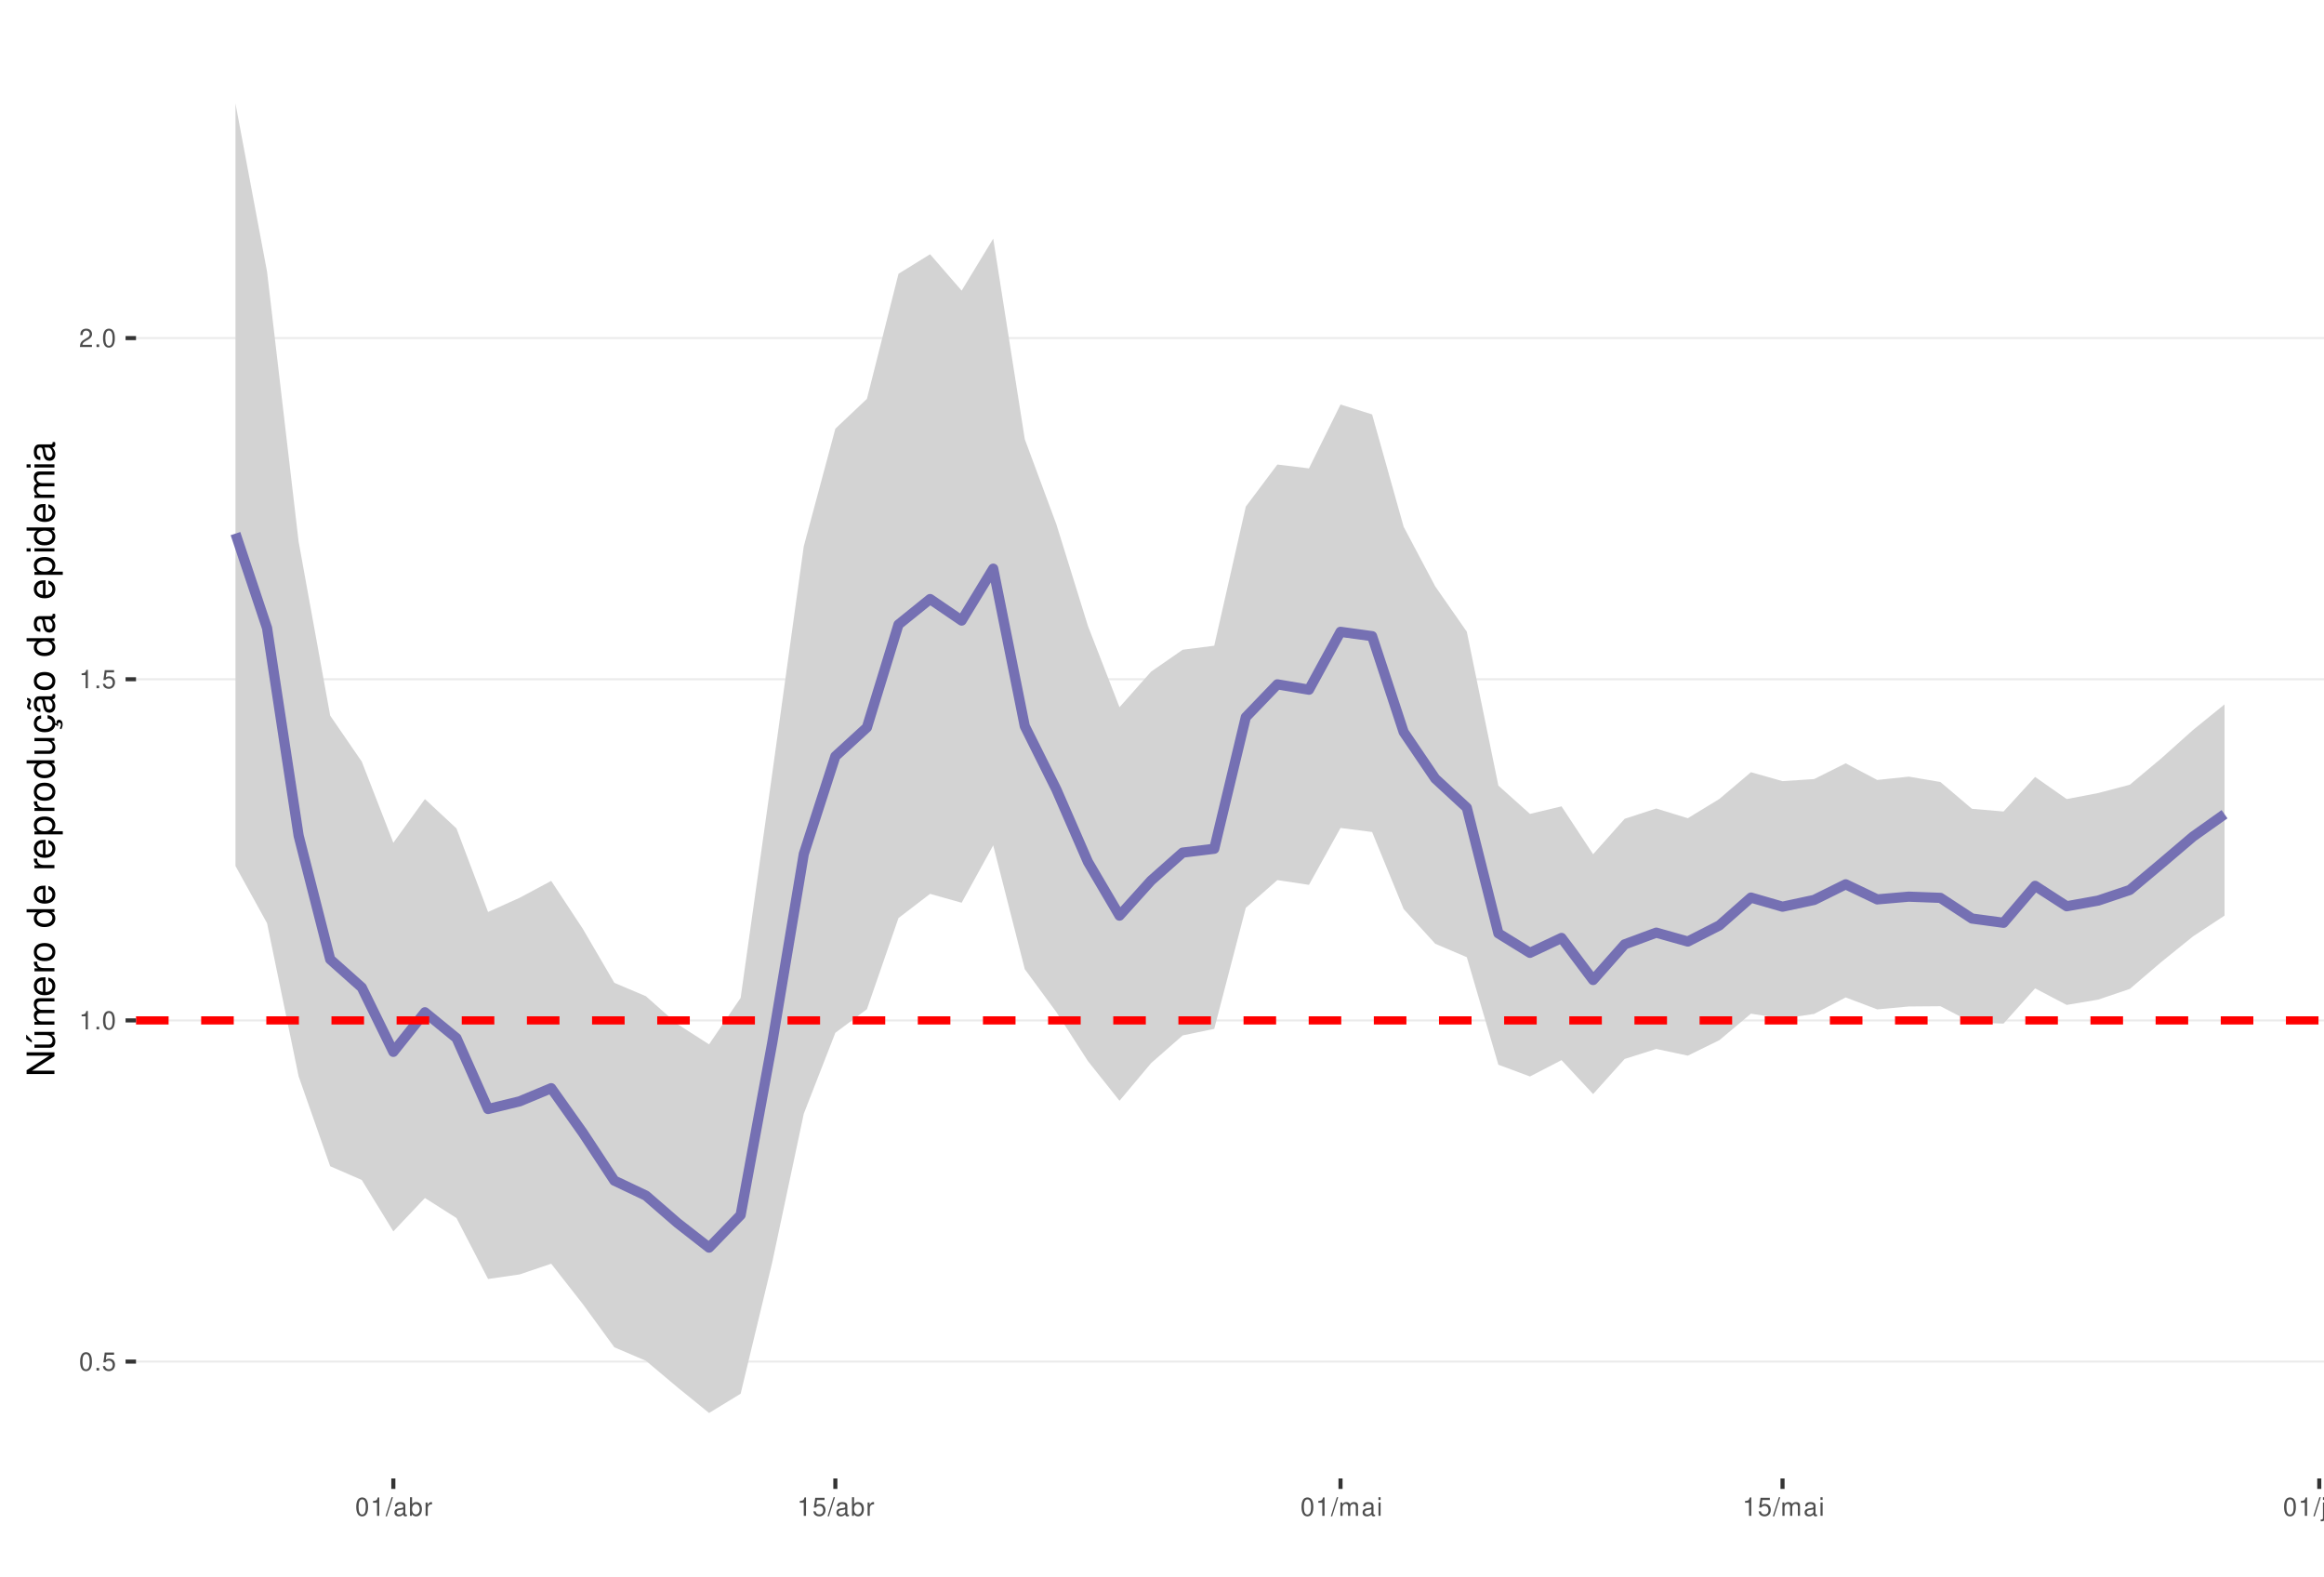
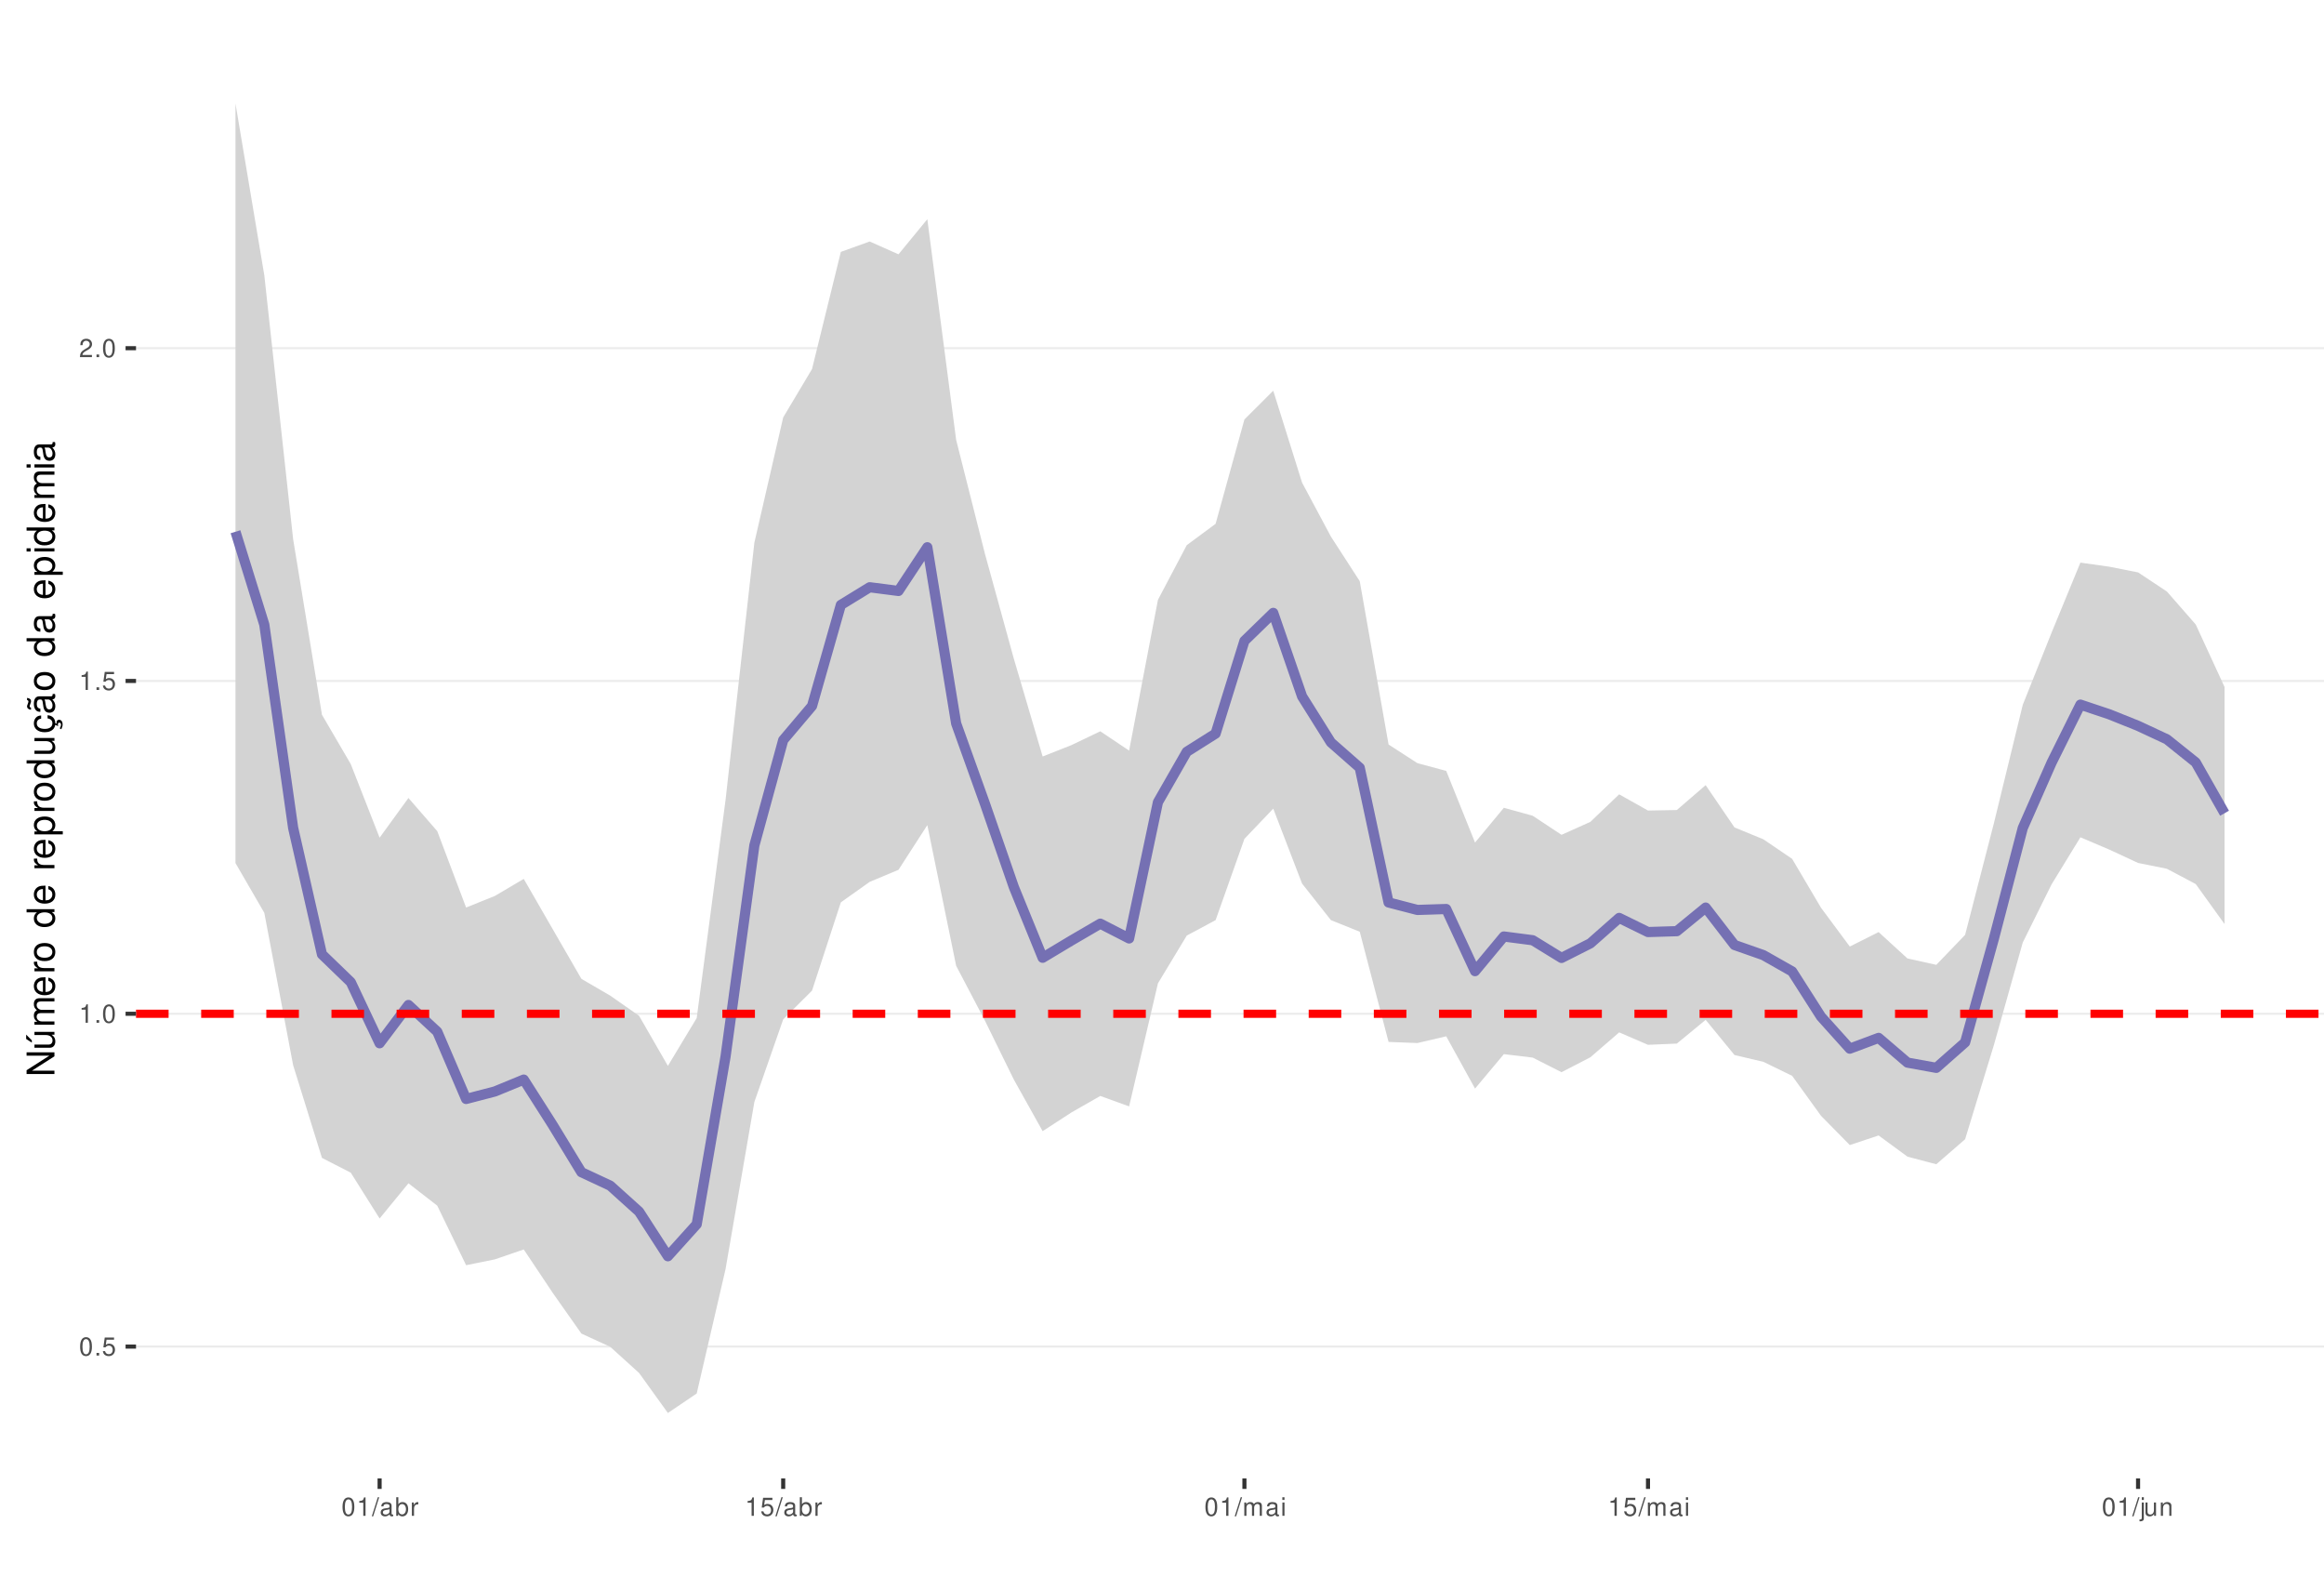
<svg xmlns="http://www.w3.org/2000/svg" xmlns:xlink="http://www.w3.org/1999/xlink" width="609pt" height="413pt" viewBox="0 0 609 413" version="1.1">
  <defs>
    <g>
      <symbol overflow="visible" id="glyph0-0">
        <path style="stroke:none;" d="" />
      </symbol>
      <symbol overflow="visible" id="glyph0-1">
        <path style="stroke:none;" d="M 1.828 -4.812 C 1.391 -4.812 0.984 -4.609 0.75 -4.281 C 0.438 -3.859 0.281 -3.219 0.281 -2.328 C 0.281 -0.703 0.812 0.156 1.828 0.156 C 2.828 0.156 3.375 -0.703 3.375 -2.297 C 3.375 -3.219 3.234 -3.844 2.922 -4.281 C 2.672 -4.625 2.281 -4.812 1.828 -4.812 Z M 1.828 -4.297 C 2.469 -4.297 2.781 -3.641 2.781 -2.344 C 2.781 -0.969 2.469 -0.328 1.812 -0.328 C 1.203 -0.328 0.891 -1 0.891 -2.328 C 0.891 -3.641 1.203 -4.297 1.828 -4.297 Z M 1.828 -4.297 " />
      </symbol>
      <symbol overflow="visible" id="glyph0-2">
        <path style="stroke:none;" d="M 1.266 -0.688 L 0.578 -0.688 L 0.578 0 L 1.266 0 Z M 1.266 -0.688 " />
      </symbol>
      <symbol overflow="visible" id="glyph0-3">
        <path style="stroke:none;" d="M 3.172 -4.719 L 0.734 -4.719 L 0.375 -2.156 L 0.922 -2.156 C 1.188 -2.469 1.422 -2.594 1.797 -2.594 C 2.422 -2.594 2.812 -2.156 2.812 -1.453 C 2.812 -0.781 2.422 -0.359 1.781 -0.359 C 1.266 -0.359 0.953 -0.625 0.812 -1.156 L 0.234 -1.156 C 0.312 -0.766 0.375 -0.578 0.516 -0.406 C 0.781 -0.047 1.266 0.156 1.797 0.156 C 2.75 0.156 3.422 -0.547 3.422 -1.531 C 3.422 -2.469 2.797 -3.109 1.891 -3.109 C 1.562 -3.109 1.297 -3.016 1.016 -2.828 L 1.203 -4.141 L 3.172 -4.141 Z M 3.172 -4.719 " />
      </symbol>
      <symbol overflow="visible" id="glyph0-4">
        <path style="stroke:none;" d="M 1.719 -3.422 L 1.719 0 L 2.312 0 L 2.312 -4.812 L 1.922 -4.812 C 1.719 -4.078 1.578 -3.969 0.672 -3.859 L 0.672 -3.422 Z M 1.719 -3.422 " />
      </symbol>
      <symbol overflow="visible" id="glyph0-5">
        <path style="stroke:none;" d="M 3.375 -0.578 L 0.891 -0.578 C 0.938 -0.984 1.156 -1.234 1.734 -1.578 L 2.406 -1.953 C 3.062 -2.328 3.406 -2.812 3.406 -3.406 C 3.406 -3.812 3.234 -4.188 2.969 -4.438 C 2.688 -4.688 2.344 -4.812 1.891 -4.812 C 1.297 -4.812 0.844 -4.594 0.578 -4.188 C 0.422 -3.938 0.344 -3.641 0.328 -3.141 L 0.922 -3.141 C 0.938 -3.469 0.984 -3.672 1.062 -3.828 C 1.219 -4.125 1.516 -4.297 1.875 -4.297 C 2.406 -4.297 2.797 -3.906 2.797 -3.391 C 2.797 -3.016 2.578 -2.672 2.156 -2.438 L 1.547 -2.078 C 0.562 -1.516 0.281 -1.062 0.219 0 L 3.375 0 Z M 3.375 -0.578 " />
      </symbol>
      <symbol overflow="visible" id="glyph0-6">
        <path style="stroke:none;" d="M 1.531 -4.859 L -0.047 0.141 L 0.312 0.141 L 1.891 -4.859 Z M 1.531 -4.859 " />
      </symbol>
      <symbol overflow="visible" id="glyph0-7">
        <path style="stroke:none;" d="M 3.562 -0.328 C 3.5 -0.312 3.469 -0.312 3.438 -0.312 C 3.25 -0.312 3.141 -0.406 3.141 -0.578 L 3.141 -2.641 C 3.141 -3.25 2.688 -3.594 1.828 -3.594 C 1.312 -3.594 0.906 -3.438 0.672 -3.188 C 0.516 -3 0.453 -2.797 0.438 -2.453 L 0.984 -2.453 C 1.031 -2.875 1.297 -3.078 1.812 -3.078 C 2.312 -3.078 2.594 -2.891 2.594 -2.562 L 2.594 -2.406 C 2.578 -2.172 2.469 -2.078 2.016 -2.031 C 1.219 -1.922 1.109 -1.891 0.891 -1.812 C 0.484 -1.641 0.281 -1.328 0.281 -0.875 C 0.281 -0.25 0.719 0.156 1.422 0.156 C 1.859 0.156 2.219 0 2.609 -0.359 C 2.656 0 2.828 0.156 3.188 0.156 C 3.297 0.156 3.375 0.141 3.562 0.094 Z M 2.594 -1.094 C 2.594 -0.906 2.531 -0.797 2.375 -0.641 C 2.141 -0.438 1.875 -0.328 1.547 -0.328 C 1.109 -0.328 0.859 -0.547 0.859 -0.891 C 0.859 -1.266 1.094 -1.438 1.703 -1.531 C 2.297 -1.609 2.406 -1.641 2.594 -1.719 Z M 2.594 -1.094 " />
      </symbol>
      <symbol overflow="visible" id="glyph0-8">
        <path style="stroke:none;" d="M 0.359 -4.859 L 0.359 0 L 0.859 0 L 0.859 -0.453 C 1.125 -0.047 1.484 0.156 1.969 0.156 C 2.875 0.156 3.484 -0.594 3.484 -1.75 C 3.484 -2.891 2.922 -3.594 1.984 -3.594 C 1.516 -3.594 1.172 -3.406 0.906 -3.016 L 0.906 -4.859 Z M 1.891 -3.062 C 2.5 -3.062 2.906 -2.531 2.906 -1.703 C 2.906 -0.906 2.484 -0.359 1.891 -0.359 C 1.297 -0.359 0.906 -0.906 0.906 -1.719 C 0.906 -2.531 1.297 -3.062 1.891 -3.062 Z M 1.891 -3.062 " />
      </symbol>
      <symbol overflow="visible" id="glyph0-9">
        <path style="stroke:none;" d="M 0.453 -3.484 L 0.453 0 L 1.016 0 L 1.016 -1.812 C 1.031 -2.656 1.375 -3.016 2.141 -3 L 2.141 -3.562 C 2.047 -3.578 1.984 -3.594 1.922 -3.594 C 1.562 -3.594 1.297 -3.375 0.969 -2.859 L 0.969 -3.484 Z M 0.453 -3.484 " />
      </symbol>
      <symbol overflow="visible" id="glyph0-10">
        <path style="stroke:none;" d="M 0.469 -3.484 L 0.469 0 L 1.031 0 L 1.031 -2.188 C 1.031 -2.703 1.391 -3.109 1.844 -3.109 C 2.25 -3.109 2.484 -2.844 2.484 -2.406 L 2.484 0 L 3.047 0 L 3.047 -2.188 C 3.047 -2.703 3.422 -3.109 3.875 -3.109 C 4.266 -3.109 4.516 -2.844 4.516 -2.406 L 4.516 0 L 5.078 0 L 5.078 -2.609 C 5.078 -3.234 4.719 -3.594 4.062 -3.594 C 3.594 -3.594 3.312 -3.453 2.984 -3.062 C 2.781 -3.422 2.5 -3.594 2.047 -3.594 C 1.578 -3.594 1.266 -3.422 0.984 -3 L 0.984 -3.484 Z M 0.469 -3.484 " />
      </symbol>
      <symbol overflow="visible" id="glyph0-11">
        <path style="stroke:none;" d="M 1 -3.484 L 0.453 -3.484 L 0.453 0 L 1 0 Z M 1 -4.859 L 0.438 -4.859 L 0.438 -4.156 L 1 -4.156 Z M 1 -4.859 " />
      </symbol>
      <symbol overflow="visible" id="glyph0-12">
        <path style="stroke:none;" d="M 0.469 -3.484 L 0.469 0.5 C 0.469 0.859 0.359 0.969 0.016 0.969 C -0.031 0.969 -0.047 0.969 -0.125 0.953 L -0.125 1.438 C -0.047 1.438 -0.016 1.453 0.062 1.453 C 0.688 1.453 1.016 1.203 1.016 0.719 L 1.016 -3.484 Z M 1.016 -4.859 L 0.469 -4.859 L 0.469 -4.156 L 1.016 -4.156 Z M 1.016 -4.859 " />
      </symbol>
      <symbol overflow="visible" id="glyph0-13">
        <path style="stroke:none;" d="M 3.203 0 L 3.203 -3.484 L 2.656 -3.484 L 2.656 -1.516 C 2.656 -0.797 2.281 -0.328 1.703 -0.328 C 1.266 -0.328 0.984 -0.594 0.984 -1.016 L 0.984 -3.484 L 0.438 -3.484 L 0.438 -0.797 C 0.438 -0.219 0.859 0.156 1.547 0.156 C 2.062 0.156 2.391 -0.031 2.703 -0.484 L 2.703 0 Z M 3.203 0 " />
      </symbol>
      <symbol overflow="visible" id="glyph0-14">
        <path style="stroke:none;" d="M 0.469 -3.484 L 0.469 0 L 1.031 0 L 1.031 -1.922 C 1.031 -2.641 1.391 -3.109 1.969 -3.109 C 2.406 -3.109 2.688 -2.828 2.688 -2.422 L 2.688 0 L 3.234 0 L 3.234 -2.641 C 3.234 -3.219 2.812 -3.594 2.141 -3.594 C 1.625 -3.594 1.281 -3.391 0.984 -2.906 L 0.984 -3.484 Z M 0.469 -3.484 " />
      </symbol>
      <symbol overflow="visible" id="glyph1-0">
        <path style="stroke:none;" d="" />
      </symbol>
      <symbol overflow="visible" id="glyph1-1">
        <path style="stroke:none;" d="M -7.297 -6.453 L -7.297 -5.578 L -1.328 -5.578 L -7.297 -1.766 L -7.297 -0.766 L 0 -0.766 L 0 -1.641 L -5.906 -1.641 L 0 -5.406 L 0 -6.453 Z M -7.297 -6.453 " />
      </symbol>
      <symbol overflow="visible" id="glyph1-2">
        <path style="stroke:none;" d="M 0 -4.812 L -5.234 -4.812 L -5.234 -3.984 L -2.266 -3.984 C -1.203 -3.984 -0.5 -3.438 -0.5 -2.562 C -0.5 -1.906 -0.906 -1.484 -1.531 -1.484 L -5.234 -1.484 L -5.234 -0.656 L -1.203 -0.656 C -0.328 -0.656 0.234 -1.297 0.234 -2.312 C 0.234 -3.094 -0.047 -3.578 -0.734 -4.062 L 0 -4.062 Z M -7.406 -2.953 L -5.922 -2 L -5.922 -2.594 L -7.406 -4.094 Z M -7.406 -2.953 " />
      </symbol>
      <symbol overflow="visible" id="glyph1-3">
        <path style="stroke:none;" d="M -5.234 -0.703 L 0 -0.703 L 0 -1.547 L -3.297 -1.547 C -4.047 -1.547 -4.656 -2.094 -4.656 -2.766 C -4.656 -3.391 -4.281 -3.734 -3.609 -3.734 L 0 -3.734 L 0 -4.578 L -3.297 -4.578 C -4.047 -4.578 -4.656 -5.125 -4.656 -5.812 C -4.656 -6.422 -4.266 -6.781 -3.609 -6.781 L 0 -6.781 L 0 -7.625 L -3.938 -7.625 C -4.875 -7.625 -5.391 -7.078 -5.391 -6.094 C -5.391 -5.406 -5.188 -4.984 -4.594 -4.484 C -5.156 -4.188 -5.391 -3.766 -5.391 -3.078 C -5.391 -2.375 -5.125 -1.906 -4.5 -1.469 L -5.234 -1.469 Z M -5.234 -0.703 " />
      </symbol>
      <symbol overflow="visible" id="glyph1-4">
        <path style="stroke:none;" d="M -2.344 -5.125 C -3.141 -5.125 -3.625 -5.062 -4.016 -4.922 C -4.875 -4.578 -5.391 -3.781 -5.391 -2.797 C -5.391 -1.344 -4.281 -0.406 -2.547 -0.406 C -0.812 -0.406 0.234 -1.297 0.234 -2.781 C 0.234 -3.984 -0.453 -4.812 -1.594 -5.016 L -1.594 -4.188 C -0.906 -3.953 -0.547 -3.484 -0.547 -2.812 C -0.547 -2.281 -0.781 -1.828 -1.219 -1.547 C -1.516 -1.344 -1.812 -1.281 -2.344 -1.266 Z M -3.016 -1.297 C -3.984 -1.359 -4.625 -1.953 -4.625 -2.797 C -4.625 -3.641 -3.953 -4.234 -3.016 -4.234 Z M -3.016 -1.297 " />
      </symbol>
      <symbol overflow="visible" id="glyph1-5">
        <path style="stroke:none;" d="M -5.234 -0.688 L 0 -0.688 L 0 -1.531 L -2.719 -1.531 C -3.984 -1.547 -4.547 -2.062 -4.516 -3.203 L -5.359 -3.203 C -5.375 -3.062 -5.391 -2.984 -5.391 -2.891 C -5.391 -2.344 -5.062 -1.938 -4.297 -1.453 L -5.234 -1.453 Z M -5.234 -0.688 " />
      </symbol>
      <symbol overflow="visible" id="glyph1-6">
        <path style="stroke:none;" d="M -5.391 -2.719 C -5.391 -1.234 -4.344 -0.359 -2.578 -0.359 C -0.812 -0.359 0.234 -1.234 0.234 -2.734 C 0.234 -4.203 -0.812 -5.094 -2.547 -5.094 C -4.359 -5.094 -5.391 -4.234 -5.391 -2.719 Z M -4.625 -2.734 C -4.625 -3.672 -3.844 -4.234 -2.547 -4.234 C -1.312 -4.234 -0.547 -3.656 -0.547 -2.734 C -0.547 -1.797 -1.312 -1.234 -2.578 -1.234 C -3.844 -1.234 -4.625 -1.797 -4.625 -2.734 Z M -4.625 -2.734 " />
      </symbol>
      <symbol overflow="visible" id="glyph1-7">
        <path style="stroke:none;" d="" />
      </symbol>
      <symbol overflow="visible" id="glyph1-8">
        <path style="stroke:none;" d="M -7.297 -4.953 L -7.297 -4.125 L -4.578 -4.125 C -5.109 -3.766 -5.391 -3.203 -5.391 -2.516 C -5.391 -1.156 -4.297 -0.266 -2.625 -0.266 C -0.859 -0.266 0.234 -1.125 0.234 -2.547 C 0.234 -3.266 -0.047 -3.766 -0.688 -4.203 L 0 -4.203 L 0 -4.953 Z M -4.609 -2.656 C -4.609 -3.547 -3.812 -4.125 -2.562 -4.125 C -1.344 -4.125 -0.547 -3.547 -0.547 -2.656 C -0.547 -1.734 -1.359 -1.125 -2.578 -1.125 C -3.797 -1.125 -4.609 -1.734 -4.609 -2.656 Z M -4.609 -2.656 " />
      </symbol>
      <symbol overflow="visible" id="glyph1-9">
        <path style="stroke:none;" d="M 2.188 -0.547 L 2.188 -1.375 L -0.547 -1.375 C -0.016 -1.812 0.234 -2.312 0.234 -2.984 C 0.234 -4.344 -0.859 -5.234 -2.531 -5.234 C -4.297 -5.234 -5.391 -4.375 -5.391 -2.984 C -5.391 -2.266 -5.062 -1.703 -4.453 -1.312 L -5.234 -1.312 L -5.234 -0.547 Z M -4.609 -2.844 C -4.609 -3.766 -3.797 -4.359 -2.547 -4.359 C -1.359 -4.359 -0.547 -3.75 -0.547 -2.844 C -0.547 -1.953 -1.344 -1.375 -2.578 -1.375 C -3.812 -1.375 -4.609 -1.953 -4.609 -2.844 Z M -4.609 -2.844 " />
      </symbol>
      <symbol overflow="visible" id="glyph1-10">
        <path style="stroke:none;" d="M 0 -4.812 L -5.234 -4.812 L -5.234 -3.984 L -2.266 -3.984 C -1.203 -3.984 -0.5 -3.438 -0.5 -2.562 C -0.5 -1.906 -0.906 -1.484 -1.531 -1.484 L -5.234 -1.484 L -5.234 -0.656 L -1.203 -0.656 C -0.328 -0.656 0.234 -1.297 0.234 -2.312 C 0.234 -3.094 -0.047 -3.578 -0.734 -4.062 L 0 -4.062 Z M 0 -4.812 " />
      </symbol>
      <symbol overflow="visible" id="glyph1-11">
        <path style="stroke:none;" d="M 0.234 -2.641 C 0.234 -3.875 -0.547 -4.703 -1.797 -4.766 L -1.797 -3.938 C -0.953 -3.797 -0.531 -3.359 -0.531 -2.656 C -0.531 -1.734 -1.281 -1.188 -2.516 -1.188 C -3.844 -1.188 -4.625 -1.719 -4.625 -2.625 C -4.625 -3.328 -4.203 -3.766 -3.484 -3.875 L -3.484 -4.703 C -3.984 -4.672 -4.312 -4.562 -4.609 -4.359 C -5.094 -4 -5.391 -3.375 -5.391 -2.641 C -5.391 -1.219 -4.266 -0.312 -2.531 -0.312 C -1.469 -0.312 -0.625 -0.672 -0.156 -1.312 C 0.047 -1.594 0.125 -1.812 0.203 -2.25 L 0.922 -1.938 L 0.984 -2.062 C 0.938 -2.188 0.906 -2.25 0.906 -2.375 C 0.906 -2.656 1.047 -2.828 1.281 -2.828 C 1.547 -2.828 1.734 -2.594 1.734 -2.297 C 1.734 -2.031 1.672 -1.844 1.438 -1.406 L 1.406 -1.312 L 1.812 -1.094 C 2.078 -1.75 2.141 -1.953 2.141 -2.344 C 2.141 -3.109 1.781 -3.578 1.203 -3.578 C 0.781 -3.578 0.547 -3.297 0.547 -2.797 C 0.547 -2.703 0.547 -2.641 0.562 -2.516 Z M 0.234 -2.641 " />
      </symbol>
      <symbol overflow="visible" id="glyph1-12">
        <path style="stroke:none;" d="M -0.484 -5.344 C -0.469 -5.266 -0.469 -5.219 -0.469 -5.172 C -0.469 -4.875 -0.625 -4.719 -0.875 -4.719 L -3.953 -4.719 C -4.891 -4.719 -5.391 -4.047 -5.391 -2.75 C -5.391 -1.984 -5.172 -1.375 -4.781 -1.016 C -4.516 -0.766 -4.203 -0.672 -3.688 -0.656 L -3.688 -1.484 C -4.328 -1.562 -4.625 -1.938 -4.625 -2.719 C -4.625 -3.484 -4.344 -3.891 -3.844 -3.891 L -3.625 -3.891 C -3.266 -3.875 -3.125 -3.703 -3.047 -3.016 C -2.891 -1.844 -2.844 -1.656 -2.719 -1.344 C -2.453 -0.734 -2 -0.422 -1.312 -0.422 C -0.375 -0.422 0.234 -1.078 0.234 -2.141 C 0.234 -2.797 0 -3.328 -0.547 -3.922 C 0 -3.984 0.234 -4.234 0.234 -4.781 C 0.234 -4.953 0.203 -5.062 0.141 -5.344 Z M -1.656 -3.891 C -1.375 -3.891 -1.203 -3.812 -0.969 -3.562 C -0.656 -3.219 -0.5 -2.812 -0.5 -2.312 C -0.5 -1.672 -0.812 -1.297 -1.344 -1.297 C -1.891 -1.297 -2.172 -1.656 -2.297 -2.547 C -2.422 -3.438 -2.453 -3.609 -2.594 -3.891 Z M -7.172 -3.75 C -6.922 -3.672 -6.812 -3.547 -6.812 -3.375 C -6.812 -3.25 -6.875 -2.984 -6.984 -2.734 C -7.156 -2.312 -7.172 -2.25 -7.172 -2.047 C -7.172 -1.594 -6.797 -1.297 -6.141 -1.188 L -6.141 -1.766 C -6.375 -1.812 -6.5 -1.938 -6.5 -2.094 C -6.5 -2.203 -6.469 -2.344 -6.375 -2.578 C -6.156 -3.156 -6.125 -3.234 -6.125 -3.438 C -6.125 -3.922 -6.484 -4.219 -7.172 -4.312 Z M -7.172 -3.75 " />
      </symbol>
      <symbol overflow="visible" id="glyph1-13">
        <path style="stroke:none;" d="M -0.484 -5.344 C -0.469 -5.266 -0.469 -5.219 -0.469 -5.172 C -0.469 -4.875 -0.625 -4.719 -0.875 -4.719 L -3.953 -4.719 C -4.891 -4.719 -5.391 -4.047 -5.391 -2.75 C -5.391 -1.984 -5.172 -1.375 -4.781 -1.016 C -4.516 -0.766 -4.203 -0.672 -3.688 -0.656 L -3.688 -1.484 C -4.328 -1.562 -4.625 -1.938 -4.625 -2.719 C -4.625 -3.484 -4.344 -3.891 -3.844 -3.891 L -3.625 -3.891 C -3.266 -3.875 -3.125 -3.703 -3.047 -3.016 C -2.891 -1.844 -2.844 -1.656 -2.719 -1.344 C -2.453 -0.734 -2 -0.422 -1.312 -0.422 C -0.375 -0.422 0.234 -1.078 0.234 -2.141 C 0.234 -2.797 0 -3.328 -0.547 -3.922 C 0 -3.984 0.234 -4.234 0.234 -4.781 C 0.234 -4.953 0.203 -5.062 0.141 -5.344 Z M -1.656 -3.891 C -1.375 -3.891 -1.203 -3.812 -0.969 -3.562 C -0.656 -3.219 -0.5 -2.812 -0.5 -2.312 C -0.5 -1.672 -0.812 -1.297 -1.344 -1.297 C -1.891 -1.297 -2.172 -1.656 -2.297 -2.547 C -2.422 -3.438 -2.453 -3.609 -2.594 -3.891 Z M -1.656 -3.891 " />
      </symbol>
      <symbol overflow="visible" id="glyph1-14">
        <path style="stroke:none;" d="M -5.234 -1.5 L -5.234 -0.672 L 0 -0.672 L 0 -1.5 Z M -7.297 -1.5 L -7.297 -0.656 L -6.234 -0.656 L -6.234 -1.5 Z M -7.297 -1.5 " />
      </symbol>
    </g>
    <clipPath id="clip1">
      <path d="M 35.645 9.961 L 609 9.961 L 609 387.328 L 35.645 387.328 Z M 35.645 9.961 " />
    </clipPath>
    <clipPath id="clip2">
-       <path d="M 35.645 356 L 609 356 L 609 357 L 35.645 357 Z M 35.645 356 " />
+       <path d="M 35.645 352 L 609 352 L 609 354 L 35.645 354 Z M 35.645 352 " />
    </clipPath>
    <clipPath id="clip3">
-       <path d="M 35.645 267 L 609 267 L 609 268 L 35.645 268 Z M 35.645 267 " />
+       <path d="M 35.645 265 L 609 265 L 609 266 L 35.645 266 Z M 35.645 265 " />
    </clipPath>
    <clipPath id="clip4">
-       <path d="M 35.645 177 L 609 177 L 609 179 L 35.645 179 Z M 35.645 177 " />
+       <path d="M 35.645 178 L 609 178 L 609 179 L 35.645 179 Z M 35.645 178 " />
    </clipPath>
    <clipPath id="clip5">
-       <path d="M 35.645 88 L 609 88 L 609 89 L 35.645 89 Z M 35.645 88 " />
+       <path d="M 35.645 90 L 609 90 L 609 92 L 35.645 92 Z M 35.645 90 " />
    </clipPath>
    <clipPath id="clip6">
-       <path d="M 35.645 266 L 609 266 L 609 269 L 35.645 269 Z M 35.645 266 " />
+       <path d="M 35.645 264 L 609 264 L 609 267 L 35.645 267 Z M 35.645 264 " />
    </clipPath>
  </defs>
  <g id="surface53">
    <rect x="0" y="0" width="609" height="413" style="fill:rgb(100%,100%,100%);fill-opacity:1;stroke:none;" />
    <rect x="0" y="0" width="609" height="413" style="fill:rgb(100%,100%,100%);fill-opacity:1;stroke:none;" />
    <path style="fill:none;stroke-width:1.067;stroke-linecap:round;stroke-linejoin:round;stroke:rgb(100%,100%,100%);stroke-opacity:1;stroke-miterlimit:10;" d="M 0 413 L 609 413 L 609 0 L 0 0 Z M 0 413 " />
    <g clip-path="url(#clip1)" clip-rule="nonzero">
      <path style=" stroke:none;fill-rule:nonzero;fill:rgb(100%,100%,100%);fill-opacity:1;" d="M 35.645 387.328 L 609 387.328 L 609 9.961 L 35.645 9.961 Z M 35.645 387.328 " />
    </g>
    <g clip-path="url(#clip2)" clip-rule="nonzero">
-       <path style="fill:none;stroke-width:0.533;stroke-linecap:butt;stroke-linejoin:round;stroke:rgb(92.157%,92.157%,92.157%);stroke-opacity:1;stroke-miterlimit:10;" d="M 35.645 356.711 L 609 356.711 " />
+       <path style="fill:none;stroke-width:0.533;stroke-linecap:butt;stroke-linejoin:round;stroke:rgb(92.157%,92.157%,92.157%);stroke-opacity:1;stroke-miterlimit:10;" d="M 35.645 352.777 L 609 352.777 " />
    </g>
    <g clip-path="url(#clip3)" clip-rule="nonzero">
-       <path style="fill:none;stroke-width:0.533;stroke-linecap:butt;stroke-linejoin:round;stroke:rgb(92.157%,92.157%,92.157%);stroke-opacity:1;stroke-miterlimit:10;" d="M 35.645 267.328 L 609 267.328 " />
+       <path style="fill:none;stroke-width:0.533;stroke-linecap:butt;stroke-linejoin:round;stroke:rgb(92.157%,92.157%,92.157%);stroke-opacity:1;stroke-miterlimit:10;" d="M 35.645 265.59 L 609 265.59 " />
    </g>
    <g clip-path="url(#clip4)" clip-rule="nonzero">
-       <path style="fill:none;stroke-width:0.533;stroke-linecap:butt;stroke-linejoin:round;stroke:rgb(92.157%,92.157%,92.157%);stroke-opacity:1;stroke-miterlimit:10;" d="M 35.645 177.949 L 609 177.949 " />
+       <path style="fill:none;stroke-width:0.533;stroke-linecap:butt;stroke-linejoin:round;stroke:rgb(92.157%,92.157%,92.157%);stroke-opacity:1;stroke-miterlimit:10;" d="M 35.645 178.402 L 609 178.402 " />
    </g>
    <g clip-path="url(#clip5)" clip-rule="nonzero">
-       <path style="fill:none;stroke-width:0.533;stroke-linecap:butt;stroke-linejoin:round;stroke:rgb(92.157%,92.157%,92.157%);stroke-opacity:1;stroke-miterlimit:10;" d="M 35.645 88.57 L 609 88.57 " />
-     </g>
-     <path style=" stroke:none;fill-rule:nonzero;fill:rgb(82.745%,82.745%,82.745%);fill-opacity:1;" d="M 61.707 27.117 L 69.98 71.176 L 78.254 141.914 L 86.527 187.48 L 94.801 199.531 L 103.074 220.785 L 111.348 209.34 L 119.621 217.035 L 127.895 238.918 L 136.168 235.203 L 144.441 230.777 L 152.715 243.32 L 160.988 257.484 L 169.262 260.992 L 177.535 268.305 L 185.809 273.602 L 194.082 261.422 L 202.355 202.727 L 210.629 143.109 L 218.902 112.316 L 227.176 104.492 L 235.449 71.727 L 243.723 66.609 L 251.996 76.137 L 260.27 62.523 L 268.543 115.051 L 276.816 137.344 L 285.09 163.98 L 293.363 185.277 L 301.641 175.957 L 309.914 170.219 L 318.188 169.164 L 326.461 132.715 L 334.734 121.699 L 343.008 122.707 L 351.281 105.973 L 359.555 108.566 L 367.828 138.016 L 376.102 153.625 L 384.375 165.5 L 392.648 205.816 L 400.922 213.227 L 409.195 211.25 L 417.469 223.789 L 425.742 214.508 L 434.016 211.816 L 442.289 214.359 L 450.562 209.309 L 458.836 202.305 L 467.109 204.645 L 475.383 204.102 L 483.656 199.969 L 491.93 204.336 L 500.203 203.465 L 508.477 204.867 L 516.75 211.895 L 525.023 212.602 L 533.297 203.543 L 541.57 209.34 L 549.844 207.758 L 558.117 205.582 L 566.391 198.652 L 574.664 191.25 L 582.938 184.535 L 582.938 239.871 L 574.664 245.328 L 566.391 252.008 L 558.117 259.078 L 549.844 261.879 L 541.57 263.273 L 533.297 258.934 L 525.023 268.164 L 516.75 267.891 L 508.477 263.609 L 500.203 263.68 L 491.93 264.441 L 483.656 261.305 L 475.383 265.629 L 467.109 266.867 L 458.836 265.559 L 450.562 272.508 L 442.289 276.559 L 434.016 274.809 L 425.742 277.426 L 417.469 286.625 L 409.195 277.738 L 400.922 282.016 L 392.648 278.941 L 384.375 250.773 L 376.102 247.246 L 367.828 238.164 L 359.555 217.969 L 351.281 216.91 L 343.008 231.82 L 334.734 230.562 L 326.461 237.836 L 318.188 269.539 L 309.914 271.262 L 301.641 278.527 L 293.363 288.379 L 285.09 277.992 L 276.816 265.16 L 268.543 253.906 L 260.27 221.469 L 251.996 236.504 L 243.723 234.176 L 235.449 240.512 L 227.176 264.395 L 218.902 270.57 L 210.629 291.781 L 202.355 330.738 L 194.082 365.129 L 185.809 370.176 L 177.535 363.461 L 169.262 356.5 L 160.988 352.973 L 152.715 341.641 L 144.441 331.07 L 136.168 333.875 L 127.895 335.07 L 119.621 319.105 L 111.348 313.855 L 103.074 322.594 L 94.801 309.137 L 86.527 305.535 L 78.254 281.988 L 69.98 241.863 L 61.707 226.871 Z M 61.707 27.117 " />
-     <path style="fill:none;stroke-width:2.667;stroke-linecap:butt;stroke-linejoin:round;stroke:rgb(45.882%,43.922%,70.196%);stroke-opacity:1;stroke-miterlimit:10;" d="M 61.707 139.793 L 69.98 164.543 L 78.254 218.922 L 86.527 251.332 L 94.801 258.699 L 103.074 275.57 L 111.348 265.199 L 119.621 271.965 L 127.895 290.539 L 136.168 288.535 L 144.441 285.086 L 152.715 296.742 L 160.988 309.301 L 169.262 313.227 L 177.535 320.398 L 185.809 326.852 L 194.082 318.305 L 202.355 273.238 L 210.629 223.758 L 218.902 198.141 L 227.176 190.578 L 235.449 163.621 L 243.723 156.941 L 251.996 162.578 L 260.27 148.98 L 268.543 190.242 L 276.816 206.828 L 285.09 225.805 L 293.363 239.879 L 301.641 230.699 L 309.914 223.367 L 318.188 222.359 L 326.461 187.887 L 334.734 179.289 L 343.008 180.688 L 351.281 165.527 L 359.555 166.664 L 367.828 191.781 L 376.102 203.973 L 384.375 211.613 L 392.648 244.52 L 400.922 249.625 L 409.195 245.723 L 417.469 256.746 L 425.742 247.406 L 434.016 244.336 L 442.289 246.664 L 450.562 242.441 L 458.836 235.145 L 467.109 237.539 L 475.383 235.77 L 483.656 231.672 L 491.93 235.625 L 500.203 234.91 L 508.477 235.223 L 516.75 240.641 L 525.023 241.754 L 533.297 232.074 L 541.57 237.422 L 549.844 235.934 L 558.117 233.152 L 566.391 226.223 L 574.664 219.18 L 582.938 213.309 " />
+       <path style="fill:none;stroke-width:0.533;stroke-linecap:butt;stroke-linejoin:round;stroke:rgb(92.157%,92.157%,92.157%);stroke-opacity:1;stroke-miterlimit:10;" d="M 35.645 91.215 L 609 91.215 " />
+     </g>
+     <path style=" stroke:none;fill-rule:nonzero;fill:rgb(82.745%,82.745%,82.745%);fill-opacity:1;" d="M 61.707 27.117 L 69.262 72.121 L 76.816 141.266 L 84.367 187.25 L 91.922 200.188 L 99.477 219.461 L 107.031 209.059 L 114.586 217.754 L 122.141 237.758 L 129.695 234.711 L 137.246 230.254 L 144.801 243.363 L 152.355 256.441 L 159.91 260.84 L 167.465 266.117 L 175.02 279.242 L 182.57 266.711 L 190.125 209.609 L 197.68 142.164 L 205.234 109.352 L 212.789 96.684 L 220.344 65.988 L 227.898 63.266 L 235.449 66.625 L 243.004 57.426 L 250.559 115.25 L 258.113 145.133 L 265.668 172.547 L 273.223 198.188 L 280.773 195.203 L 288.328 191.586 L 295.883 196.648 L 303.438 157.145 L 310.992 142.82 L 318.547 137.23 L 326.098 109.891 L 333.652 102.359 L 341.207 126.441 L 348.762 140.574 L 356.316 152.254 L 363.871 195.047 L 371.426 199.93 L 378.977 201.965 L 386.531 220.734 L 394.086 211.625 L 401.641 213.715 L 409.195 218.707 L 416.75 215.316 L 424.301 208.102 L 431.855 212.348 L 439.41 212.211 L 446.965 205.699 L 454.52 216.773 L 462.074 219.871 L 469.629 225.008 L 477.18 237.797 L 484.734 247.977 L 492.289 244.188 L 499.844 251.098 L 507.398 252.773 L 514.953 244.918 L 522.504 215.645 L 530.059 184.66 L 537.613 165.738 L 545.168 147.395 L 552.723 148.465 L 560.277 149.957 L 567.832 154.969 L 575.383 163.598 L 582.938 179.98 L 582.938 242.086 L 575.383 231.598 L 567.832 227.605 L 560.277 226.074 L 552.723 222.57 L 545.168 219.355 L 537.613 231.684 L 530.059 246.922 L 522.504 273.754 L 514.953 298.461 L 507.398 305.012 L 499.844 303.02 L 492.289 297.469 L 484.734 299.98 L 477.18 292.305 L 469.629 281.848 L 462.074 278.172 L 454.52 276.398 L 446.965 267.18 L 439.41 273.402 L 431.855 273.723 L 424.301 270.465 L 416.75 276.988 L 409.195 280.895 L 401.641 277.07 L 394.086 276.164 L 386.531 285.188 L 378.977 271.492 L 371.426 273.258 L 363.871 272.965 L 356.316 244.098 L 348.762 241.055 L 341.207 231.484 L 333.652 211.844 L 326.098 219.766 L 318.547 241.055 L 310.992 245.105 L 303.438 257.613 L 295.883 289.852 L 288.328 287.121 L 280.773 291.441 L 273.223 296.34 L 265.668 282.82 L 258.113 267.422 L 250.559 253.02 L 243.004 216.164 L 235.449 227.875 L 227.898 231.035 L 220.344 236.398 L 212.789 259.523 L 205.234 267.062 L 197.68 288.699 L 190.125 332.5 L 182.57 365.07 L 175.02 370.176 L 167.465 359.684 L 159.91 352.844 L 152.355 349.375 L 144.801 338.648 L 137.246 327.332 L 129.695 329.926 L 122.141 331.461 L 114.586 315.867 L 107.031 310.004 L 99.477 319.223 L 91.922 307.227 L 84.367 303.348 L 76.816 279.066 L 69.262 239.148 L 61.707 226.109 Z M 61.707 27.117 " />
+     <path style="fill:none;stroke-width:2.667;stroke-linecap:butt;stroke-linejoin:round;stroke:rgb(45.882%,43.922%,70.196%);stroke-opacity:1;stroke-miterlimit:10;" d="M 61.707 139.305 L 69.262 163.645 L 76.816 216.887 L 84.367 250.016 L 91.922 257.312 L 99.477 273.32 L 107.031 263.289 L 114.586 270.289 L 122.141 287.91 L 129.695 285.941 L 137.246 282.836 L 144.801 294.688 L 152.355 307.094 L 159.91 310.621 L 167.465 317.43 L 175.02 329.117 L 182.57 320.738 L 190.125 276.82 L 197.68 221.484 L 205.234 193.895 L 212.789 184.965 L 220.344 158.484 L 227.898 153.848 L 235.449 154.82 L 243.004 143.367 L 250.559 189.535 L 258.113 210.598 L 265.668 232.387 L 273.223 250.918 L 280.773 246.391 L 288.328 241.984 L 295.883 245.855 L 303.438 210.148 L 310.992 196.957 L 318.547 192.188 L 326.098 167.91 L 333.652 160.566 L 341.207 182.445 L 348.762 194.496 L 356.316 201.137 L 363.871 236.43 L 371.426 238.387 L 378.977 238.148 L 386.531 254.426 L 394.086 245.344 L 401.641 246.324 L 409.195 250.961 L 416.75 247.145 L 424.301 240.48 L 431.855 244.18 L 439.41 243.949 L 446.965 237.77 L 454.52 247.566 L 462.074 250.219 L 469.629 254.504 L 477.18 266.328 L 484.734 274.73 L 492.289 271.91 L 499.844 278.383 L 507.398 279.758 L 514.953 273.094 L 522.504 245.871 L 530.059 216.938 L 537.613 199.809 L 545.168 184.602 L 552.723 187.129 L 560.277 190.16 L 567.832 193.684 L 575.383 199.734 L 582.938 213.051 " />
    <g clip-path="url(#clip6)" clip-rule="nonzero">
-       <path style="fill:none;stroke-width:2.134;stroke-linecap:butt;stroke-linejoin:round;stroke:rgb(100%,0%,0%);stroke-opacity:1;stroke-dasharray:8.536,8.536;stroke-miterlimit:10;" d="M 35.645 267.328 L 609 267.328 " />
-     </g>
-     <g style="fill:rgb(30.196%,30.196%,30.196%);fill-opacity:1;">
-       <use xlink:href="#glyph0-1" x="20.715" y="359.059" />
-       <use xlink:href="#glyph0-2" x="24.715" y="359.059" />
-       <use xlink:href="#glyph0-3" x="26.715" y="359.059" />
-     </g>
-     <g style="fill:rgb(30.196%,30.196%,30.196%);fill-opacity:1;">
-       <use xlink:href="#glyph0-4" x="20.715" y="269.676" />
-       <use xlink:href="#glyph0-2" x="24.715" y="269.676" />
-       <use xlink:href="#glyph0-1" x="26.715" y="269.676" />
-     </g>
-     <g style="fill:rgb(30.196%,30.196%,30.196%);fill-opacity:1;">
-       <use xlink:href="#glyph0-4" x="20.715" y="180.297" />
-       <use xlink:href="#glyph0-2" x="24.715" y="180.297" />
-       <use xlink:href="#glyph0-3" x="26.715" y="180.297" />
-     </g>
-     <g style="fill:rgb(30.196%,30.196%,30.196%);fill-opacity:1;">
-       <use xlink:href="#glyph0-5" x="20.715" y="90.918" />
-       <use xlink:href="#glyph0-2" x="24.715" y="90.918" />
-       <use xlink:href="#glyph0-1" x="26.715" y="90.918" />
-     </g>
-     <path style="fill:none;stroke-width:1.067;stroke-linecap:butt;stroke-linejoin:round;stroke:rgb(20%,20%,20%);stroke-opacity:1;stroke-miterlimit:10;" d="M 32.906 356.711 L 35.645 356.711 " />
-     <path style="fill:none;stroke-width:1.067;stroke-linecap:butt;stroke-linejoin:round;stroke:rgb(20%,20%,20%);stroke-opacity:1;stroke-miterlimit:10;" d="M 32.906 267.328 L 35.645 267.328 " />
-     <path style="fill:none;stroke-width:1.067;stroke-linecap:butt;stroke-linejoin:round;stroke:rgb(20%,20%,20%);stroke-opacity:1;stroke-miterlimit:10;" d="M 32.906 177.949 L 35.645 177.949 " />
-     <path style="fill:none;stroke-width:1.067;stroke-linecap:butt;stroke-linejoin:round;stroke:rgb(20%,20%,20%);stroke-opacity:1;stroke-miterlimit:10;" d="M 32.906 88.57 L 35.645 88.57 " />
-     <path style="fill:none;stroke-width:1.067;stroke-linecap:butt;stroke-linejoin:round;stroke:rgb(20%,20%,20%);stroke-opacity:1;stroke-miterlimit:10;" d="M 103.074 390.07 L 103.074 387.328 " />
-     <path style="fill:none;stroke-width:1.067;stroke-linecap:butt;stroke-linejoin:round;stroke:rgb(20%,20%,20%);stroke-opacity:1;stroke-miterlimit:10;" d="M 218.902 390.07 L 218.902 387.328 " />
-     <path style="fill:none;stroke-width:1.067;stroke-linecap:butt;stroke-linejoin:round;stroke:rgb(20%,20%,20%);stroke-opacity:1;stroke-miterlimit:10;" d="M 351.281 390.07 L 351.281 387.328 " />
-     <path style="fill:none;stroke-width:1.067;stroke-linecap:butt;stroke-linejoin:round;stroke:rgb(20%,20%,20%);stroke-opacity:1;stroke-miterlimit:10;" d="M 467.109 390.07 L 467.109 387.328 " />
-     <path style="fill:none;stroke-width:1.067;stroke-linecap:butt;stroke-linejoin:round;stroke:rgb(20%,20%,20%);stroke-opacity:1;stroke-miterlimit:10;" d="M 607.758 390.07 L 607.758 387.328 " />
-     <g style="fill:rgb(30.196%,30.196%,30.196%);fill-opacity:1;">
-       <use xlink:href="#glyph0-1" x="93.074" y="397.109" />
-       <use xlink:href="#glyph0-4" x="97.074" y="397.109" />
-       <use xlink:href="#glyph0-6" x="101.074" y="397.109" />
-       <use xlink:href="#glyph0-7" x="103.074" y="397.109" />
-       <use xlink:href="#glyph0-8" x="107.074" y="397.109" />
-       <use xlink:href="#glyph0-9" x="111.074" y="397.109" />
-     </g>
-     <g style="fill:rgb(30.196%,30.196%,30.196%);fill-opacity:1;">
-       <use xlink:href="#glyph0-4" x="208.902" y="397.109" />
-       <use xlink:href="#glyph0-3" x="212.902" y="397.109" />
-       <use xlink:href="#glyph0-6" x="216.902" y="397.109" />
-       <use xlink:href="#glyph0-7" x="218.902" y="397.109" />
-       <use xlink:href="#glyph0-8" x="222.902" y="397.109" />
-       <use xlink:href="#glyph0-9" x="226.902" y="397.109" />
-     </g>
-     <g style="fill:rgb(30.196%,30.196%,30.196%);fill-opacity:1;">
-       <use xlink:href="#glyph0-1" x="340.781" y="397.109" />
-       <use xlink:href="#glyph0-4" x="344.781" y="397.109" />
-       <use xlink:href="#glyph0-6" x="348.781" y="397.109" />
-       <use xlink:href="#glyph0-10" x="350.781" y="397.109" />
-       <use xlink:href="#glyph0-7" x="356.781" y="397.109" />
-       <use xlink:href="#glyph0-11" x="360.781" y="397.109" />
-     </g>
-     <g style="fill:rgb(30.196%,30.196%,30.196%);fill-opacity:1;">
-       <use xlink:href="#glyph0-4" x="456.609" y="397.109" />
-       <use xlink:href="#glyph0-3" x="460.609" y="397.109" />
-       <use xlink:href="#glyph0-6" x="464.609" y="397.109" />
-       <use xlink:href="#glyph0-10" x="466.609" y="397.109" />
-       <use xlink:href="#glyph0-7" x="472.609" y="397.109" />
-       <use xlink:href="#glyph0-11" x="476.609" y="397.109" />
-     </g>
-     <g style="fill:rgb(30.196%,30.196%,30.196%);fill-opacity:1;">
-       <use xlink:href="#glyph0-1" x="598.258" y="397.109" />
-       <use xlink:href="#glyph0-4" x="602.258" y="397.109" />
-       <use xlink:href="#glyph0-6" x="606.258" y="397.109" />
-       <use xlink:href="#glyph0-12" x="608.258" y="397.109" />
-       <use xlink:href="#glyph0-13" x="609.258" y="397.109" />
-       <use xlink:href="#glyph0-14" x="613.258" y="397.109" />
+       <path style="fill:none;stroke-width:2.134;stroke-linecap:butt;stroke-linejoin:round;stroke:rgb(100%,0%,0%);stroke-opacity:1;stroke-dasharray:8.536,8.536;stroke-miterlimit:10;" d="M 35.645 265.59 L 609 265.59 " />
+     </g>
+     <g style="fill:rgb(30.196%,30.196%,30.196%);fill-opacity:1;">
+       <use xlink:href="#glyph0-1" x="20.715" y="355.125" />
+       <use xlink:href="#glyph0-2" x="24.715" y="355.125" />
+       <use xlink:href="#glyph0-3" x="26.715" y="355.125" />
+     </g>
+     <g style="fill:rgb(30.196%,30.196%,30.196%);fill-opacity:1;">
+       <use xlink:href="#glyph0-4" x="20.715" y="267.938" />
+       <use xlink:href="#glyph0-2" x="24.715" y="267.938" />
+       <use xlink:href="#glyph0-1" x="26.715" y="267.938" />
+     </g>
+     <g style="fill:rgb(30.196%,30.196%,30.196%);fill-opacity:1;">
+       <use xlink:href="#glyph0-4" x="20.715" y="180.75" />
+       <use xlink:href="#glyph0-2" x="24.715" y="180.75" />
+       <use xlink:href="#glyph0-3" x="26.715" y="180.75" />
+     </g>
+     <g style="fill:rgb(30.196%,30.196%,30.196%);fill-opacity:1;">
+       <use xlink:href="#glyph0-5" x="20.715" y="93.562" />
+       <use xlink:href="#glyph0-2" x="24.715" y="93.562" />
+       <use xlink:href="#glyph0-1" x="26.715" y="93.562" />
+     </g>
+     <path style="fill:none;stroke-width:1.067;stroke-linecap:butt;stroke-linejoin:round;stroke:rgb(20%,20%,20%);stroke-opacity:1;stroke-miterlimit:10;" d="M 32.906 352.777 L 35.645 352.777 " />
+     <path style="fill:none;stroke-width:1.067;stroke-linecap:butt;stroke-linejoin:round;stroke:rgb(20%,20%,20%);stroke-opacity:1;stroke-miterlimit:10;" d="M 32.906 265.59 L 35.645 265.59 " />
+     <path style="fill:none;stroke-width:1.067;stroke-linecap:butt;stroke-linejoin:round;stroke:rgb(20%,20%,20%);stroke-opacity:1;stroke-miterlimit:10;" d="M 32.906 178.402 L 35.645 178.402 " />
+     <path style="fill:none;stroke-width:1.067;stroke-linecap:butt;stroke-linejoin:round;stroke:rgb(20%,20%,20%);stroke-opacity:1;stroke-miterlimit:10;" d="M 32.906 91.215 L 35.645 91.215 " />
+     <path style="fill:none;stroke-width:1.067;stroke-linecap:butt;stroke-linejoin:round;stroke:rgb(20%,20%,20%);stroke-opacity:1;stroke-miterlimit:10;" d="M 99.477 390.07 L 99.477 387.328 " />
+     <path style="fill:none;stroke-width:1.067;stroke-linecap:butt;stroke-linejoin:round;stroke:rgb(20%,20%,20%);stroke-opacity:1;stroke-miterlimit:10;" d="M 205.234 390.07 L 205.234 387.328 " />
+     <path style="fill:none;stroke-width:1.067;stroke-linecap:butt;stroke-linejoin:round;stroke:rgb(20%,20%,20%);stroke-opacity:1;stroke-miterlimit:10;" d="M 326.098 390.07 L 326.098 387.328 " />
+     <path style="fill:none;stroke-width:1.067;stroke-linecap:butt;stroke-linejoin:round;stroke:rgb(20%,20%,20%);stroke-opacity:1;stroke-miterlimit:10;" d="M 431.855 390.07 L 431.855 387.328 " />
+     <path style="fill:none;stroke-width:1.067;stroke-linecap:butt;stroke-linejoin:round;stroke:rgb(20%,20%,20%);stroke-opacity:1;stroke-miterlimit:10;" d="M 560.277 390.07 L 560.277 387.328 " />
+     <g style="fill:rgb(30.196%,30.196%,30.196%);fill-opacity:1;">
+       <use xlink:href="#glyph0-1" x="89.477" y="397.109" />
+       <use xlink:href="#glyph0-4" x="93.477" y="397.109" />
+       <use xlink:href="#glyph0-6" x="97.477" y="397.109" />
+       <use xlink:href="#glyph0-7" x="99.477" y="397.109" />
+       <use xlink:href="#glyph0-8" x="103.477" y="397.109" />
+       <use xlink:href="#glyph0-9" x="107.477" y="397.109" />
+     </g>
+     <g style="fill:rgb(30.196%,30.196%,30.196%);fill-opacity:1;">
+       <use xlink:href="#glyph0-4" x="195.234" y="397.109" />
+       <use xlink:href="#glyph0-3" x="199.234" y="397.109" />
+       <use xlink:href="#glyph0-6" x="203.234" y="397.109" />
+       <use xlink:href="#glyph0-7" x="205.234" y="397.109" />
+       <use xlink:href="#glyph0-8" x="209.234" y="397.109" />
+       <use xlink:href="#glyph0-9" x="213.234" y="397.109" />
+     </g>
+     <g style="fill:rgb(30.196%,30.196%,30.196%);fill-opacity:1;">
+       <use xlink:href="#glyph0-1" x="315.598" y="397.109" />
+       <use xlink:href="#glyph0-4" x="319.598" y="397.109" />
+       <use xlink:href="#glyph0-6" x="323.598" y="397.109" />
+       <use xlink:href="#glyph0-10" x="325.598" y="397.109" />
+       <use xlink:href="#glyph0-7" x="331.598" y="397.109" />
+       <use xlink:href="#glyph0-11" x="335.598" y="397.109" />
+     </g>
+     <g style="fill:rgb(30.196%,30.196%,30.196%);fill-opacity:1;">
+       <use xlink:href="#glyph0-4" x="421.355" y="397.109" />
+       <use xlink:href="#glyph0-3" x="425.355" y="397.109" />
+       <use xlink:href="#glyph0-6" x="429.355" y="397.109" />
+       <use xlink:href="#glyph0-10" x="431.355" y="397.109" />
+       <use xlink:href="#glyph0-7" x="437.355" y="397.109" />
+       <use xlink:href="#glyph0-11" x="441.355" y="397.109" />
+     </g>
+     <g style="fill:rgb(30.196%,30.196%,30.196%);fill-opacity:1;">
+       <use xlink:href="#glyph0-1" x="550.777" y="397.109" />
+       <use xlink:href="#glyph0-4" x="554.777" y="397.109" />
+       <use xlink:href="#glyph0-6" x="558.777" y="397.109" />
+       <use xlink:href="#glyph0-12" x="560.777" y="397.109" />
+       <use xlink:href="#glyph0-13" x="561.777" y="397.109" />
+       <use xlink:href="#glyph0-14" x="565.777" y="397.109" />
    </g>
    <g style="fill:rgb(0%,0%,0%);fill-opacity:1;">
      <use xlink:href="#glyph1-1" x="14.263" y="282.145" />
      <use xlink:href="#glyph1-2" x="14.263" y="275.145" />
      <use xlink:href="#glyph1-3" x="14.263" y="269.145" />
      <use xlink:href="#glyph1-4" x="14.263" y="261.145" />
      <use xlink:href="#glyph1-5" x="14.263" y="255.145" />
      <use xlink:href="#glyph1-6" x="14.263" y="252.145" />
      <use xlink:href="#glyph1-7" x="14.263" y="246.145" />
      <use xlink:href="#glyph1-8" x="14.263" y="243.145" />
      <use xlink:href="#glyph1-4" x="14.263" y="237.145" />
      <use xlink:href="#glyph1-7" x="14.263" y="231.145" />
      <use xlink:href="#glyph1-5" x="14.263" y="228.145" />
      <use xlink:href="#glyph1-4" x="14.263" y="225.145" />
      <use xlink:href="#glyph1-9" x="14.263" y="219.145" />
      <use xlink:href="#glyph1-5" x="14.263" y="213.145" />
      <use xlink:href="#glyph1-6" x="14.263" y="210.145" />
      <use xlink:href="#glyph1-8" x="14.263" y="204.145" />
      <use xlink:href="#glyph1-10" x="14.263" y="198.145" />
      <use xlink:href="#glyph1-11" x="14.263" y="192.145" />
      <use xlink:href="#glyph1-12" x="14.263" y="187.145" />
      <use xlink:href="#glyph1-6" x="14.263" y="181.145" />
      <use xlink:href="#glyph1-7" x="14.263" y="175.145" />
      <use xlink:href="#glyph1-8" x="14.263" y="172.145" />
      <use xlink:href="#glyph1-13" x="14.263" y="166.145" />
      <use xlink:href="#glyph1-7" x="14.263" y="160.145" />
      <use xlink:href="#glyph1-4" x="14.263" y="157.145" />
      <use xlink:href="#glyph1-9" x="14.263" y="151.145" />
      <use xlink:href="#glyph1-14" x="14.263" y="145.145" />
      <use xlink:href="#glyph1-8" x="14.263" y="143.145" />
      <use xlink:href="#glyph1-4" x="14.263" y="137.145" />
      <use xlink:href="#glyph1-3" x="14.263" y="131.145" />
      <use xlink:href="#glyph1-14" x="14.263" y="123.145" />
      <use xlink:href="#glyph1-13" x="14.263" y="121.145" />
    </g>
  </g>
</svg>
